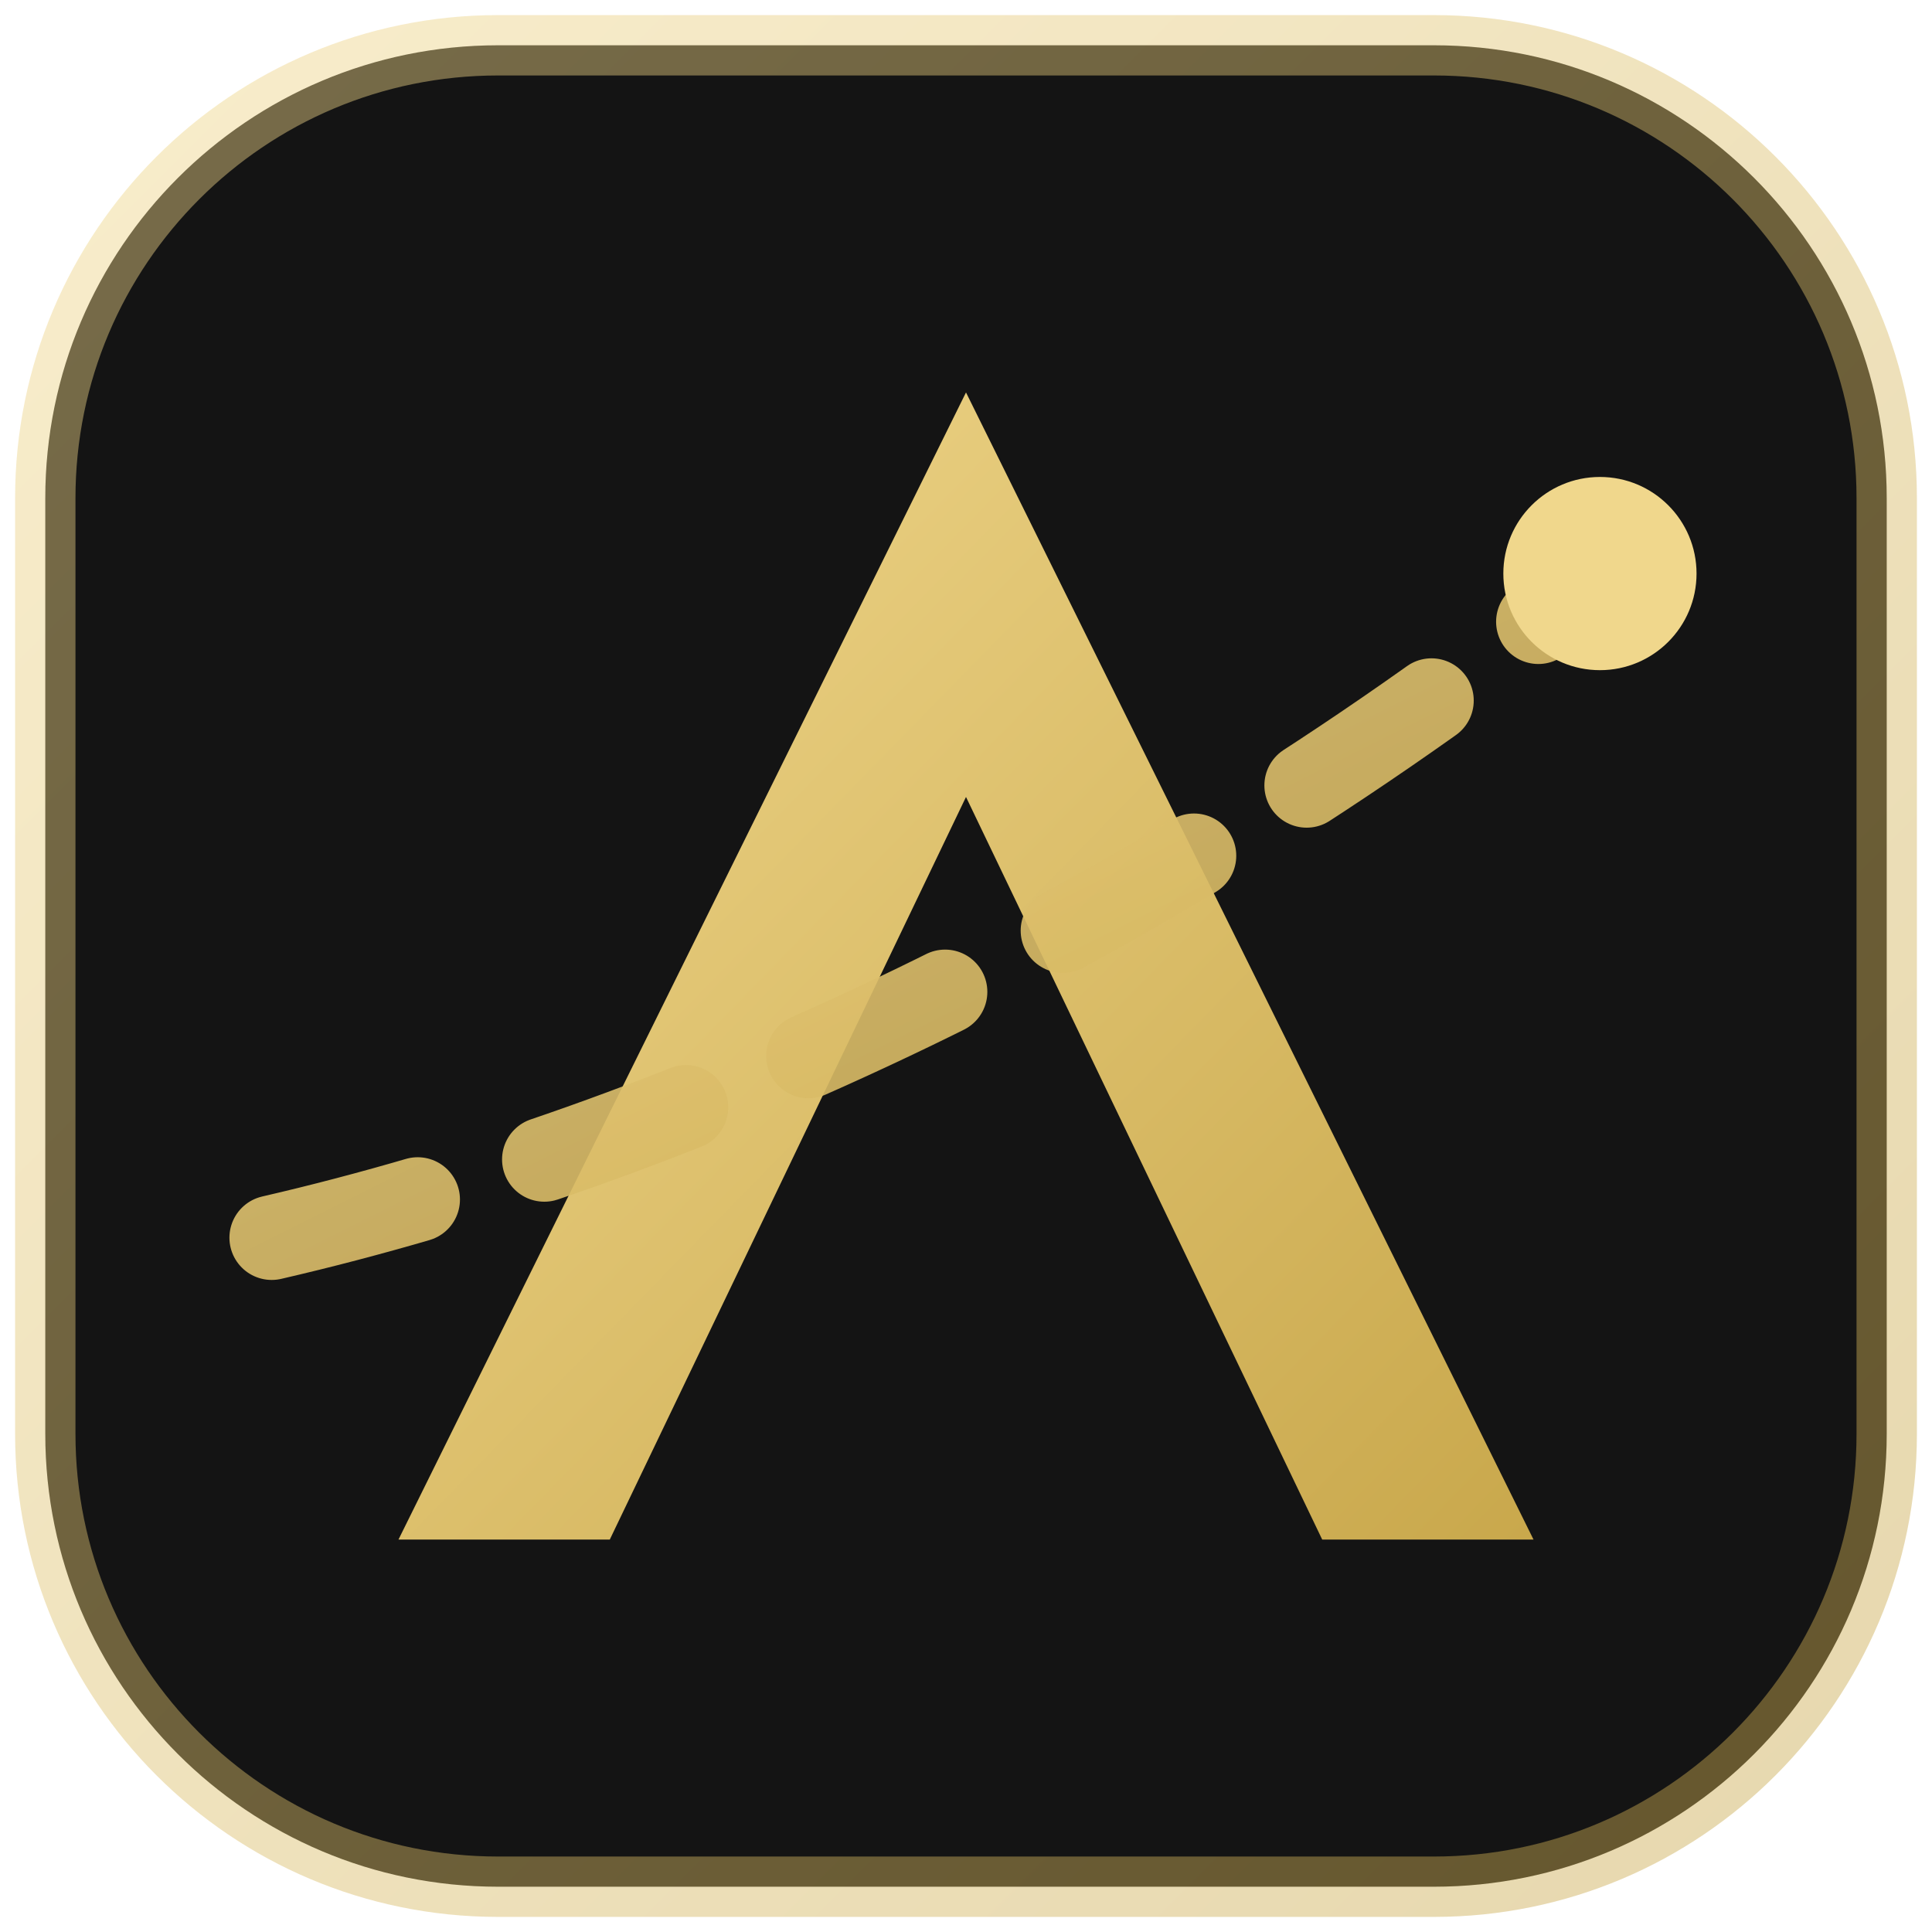
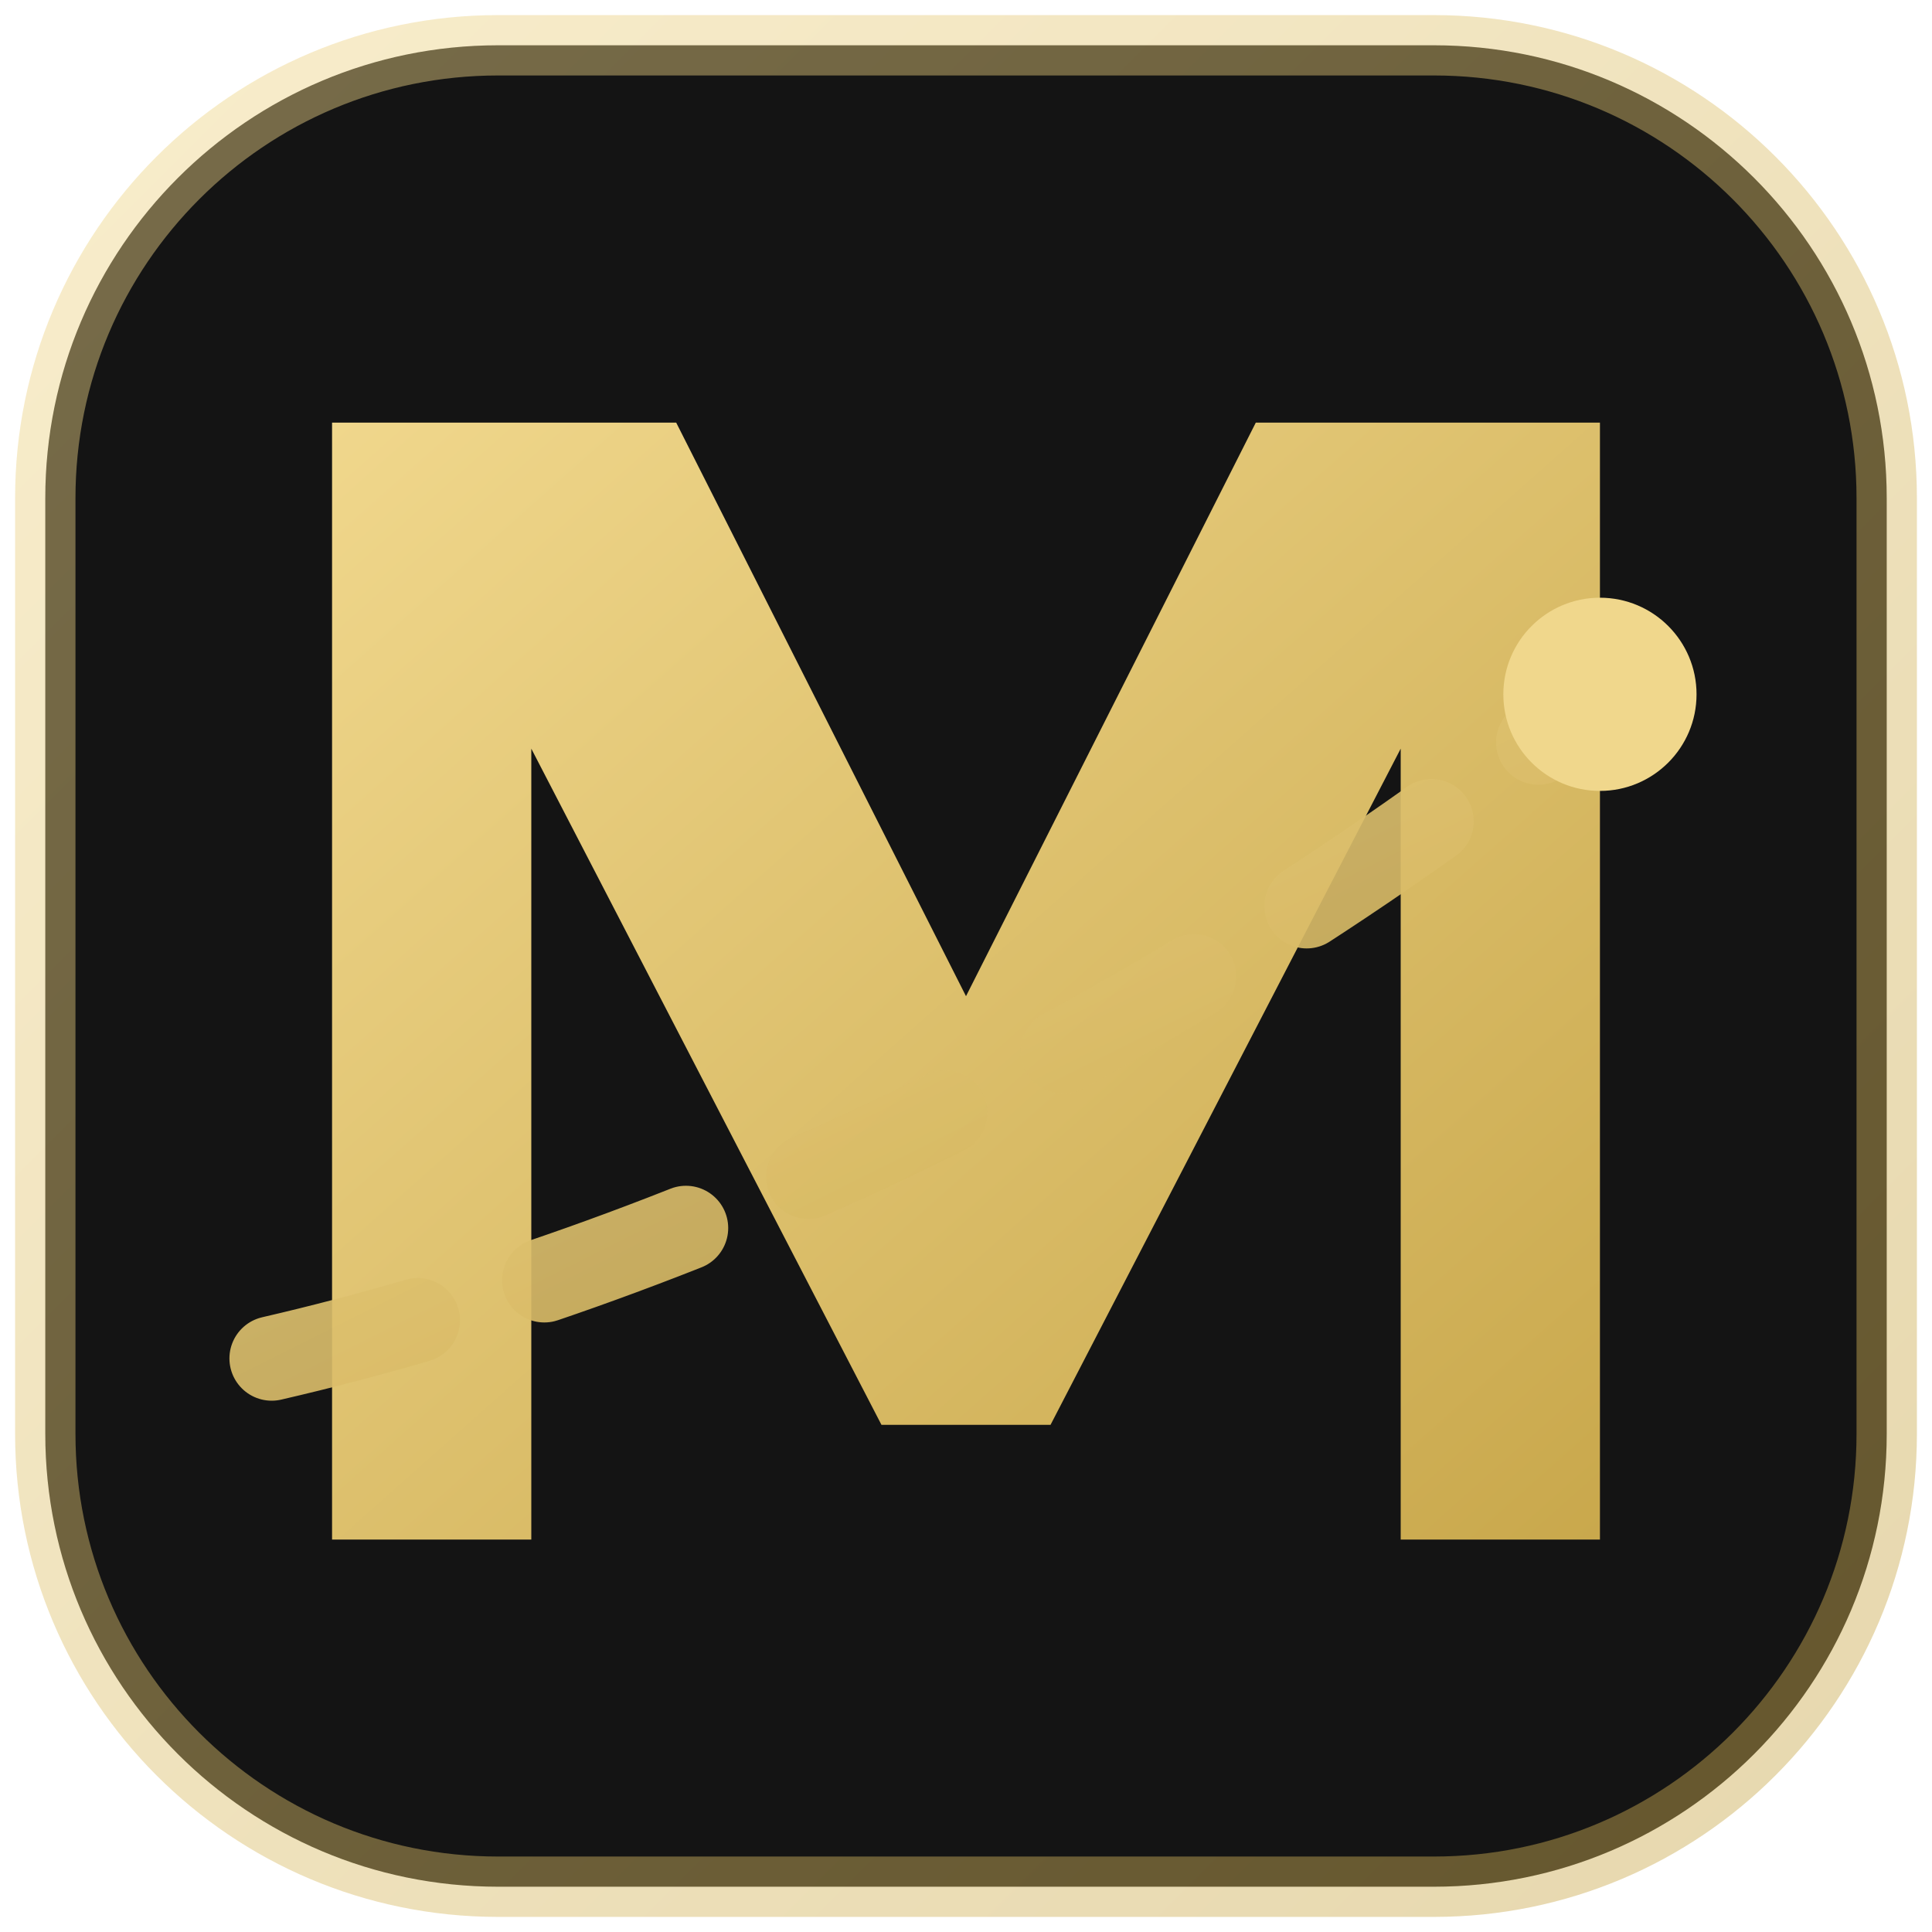
<svg xmlns="http://www.w3.org/2000/svg" viewBox="0 0 32 32">
  <defs>
    <linearGradient id="g" x1="0" y1="0" x2="1" y2="1">
      <stop offset="0" stop-color="#f0d78c" />
      <stop offset="1" stop-color="#c9a84c" />
    </linearGradient>
  </defs>
  <rect x="0.75" y="0.75" width="30.5" height="30.5" rx="7.5" fill="#141414" stroke="url(#g)" stroke-opacity="0.45" />
-   <path d="M16 6.5 L25.4 25.5 h-3.5 L16 13.2 10.1 25.5 H6.6 Z" fill="url(#g)" />
-   <path d="M4.5 20.5 C 11 19, 19 15.5, 26.5 9.5" fill="none" stroke="url(#g)" stroke-width="1.4" stroke-linecap="round" stroke-dasharray="2.5 2.2" opacity="0.9" />
-   <circle cx="26.5" cy="9.5" r="1.6" fill="#f0d78c" />
+   <path d="M5.5 25.5 V7 L11.2 7 L16 16.5 L20.8 7 L26.5 7 V25.5 H23.2 V12.4 L17.4 23.6 H14.6 L8.8 12.4 V25.5 Z" fill="url(#g)" />
+   <path d="M4.5 22.5 C 11 21, 19 17.5, 26.5 11.5" fill="none" stroke="url(#g)" stroke-width="1.4" stroke-linecap="round" stroke-dasharray="2.5 2.2" opacity="0.9" />
+   <circle cx="26.5" cy="11.5" r="1.6" fill="#f0d78c" />
</svg>
